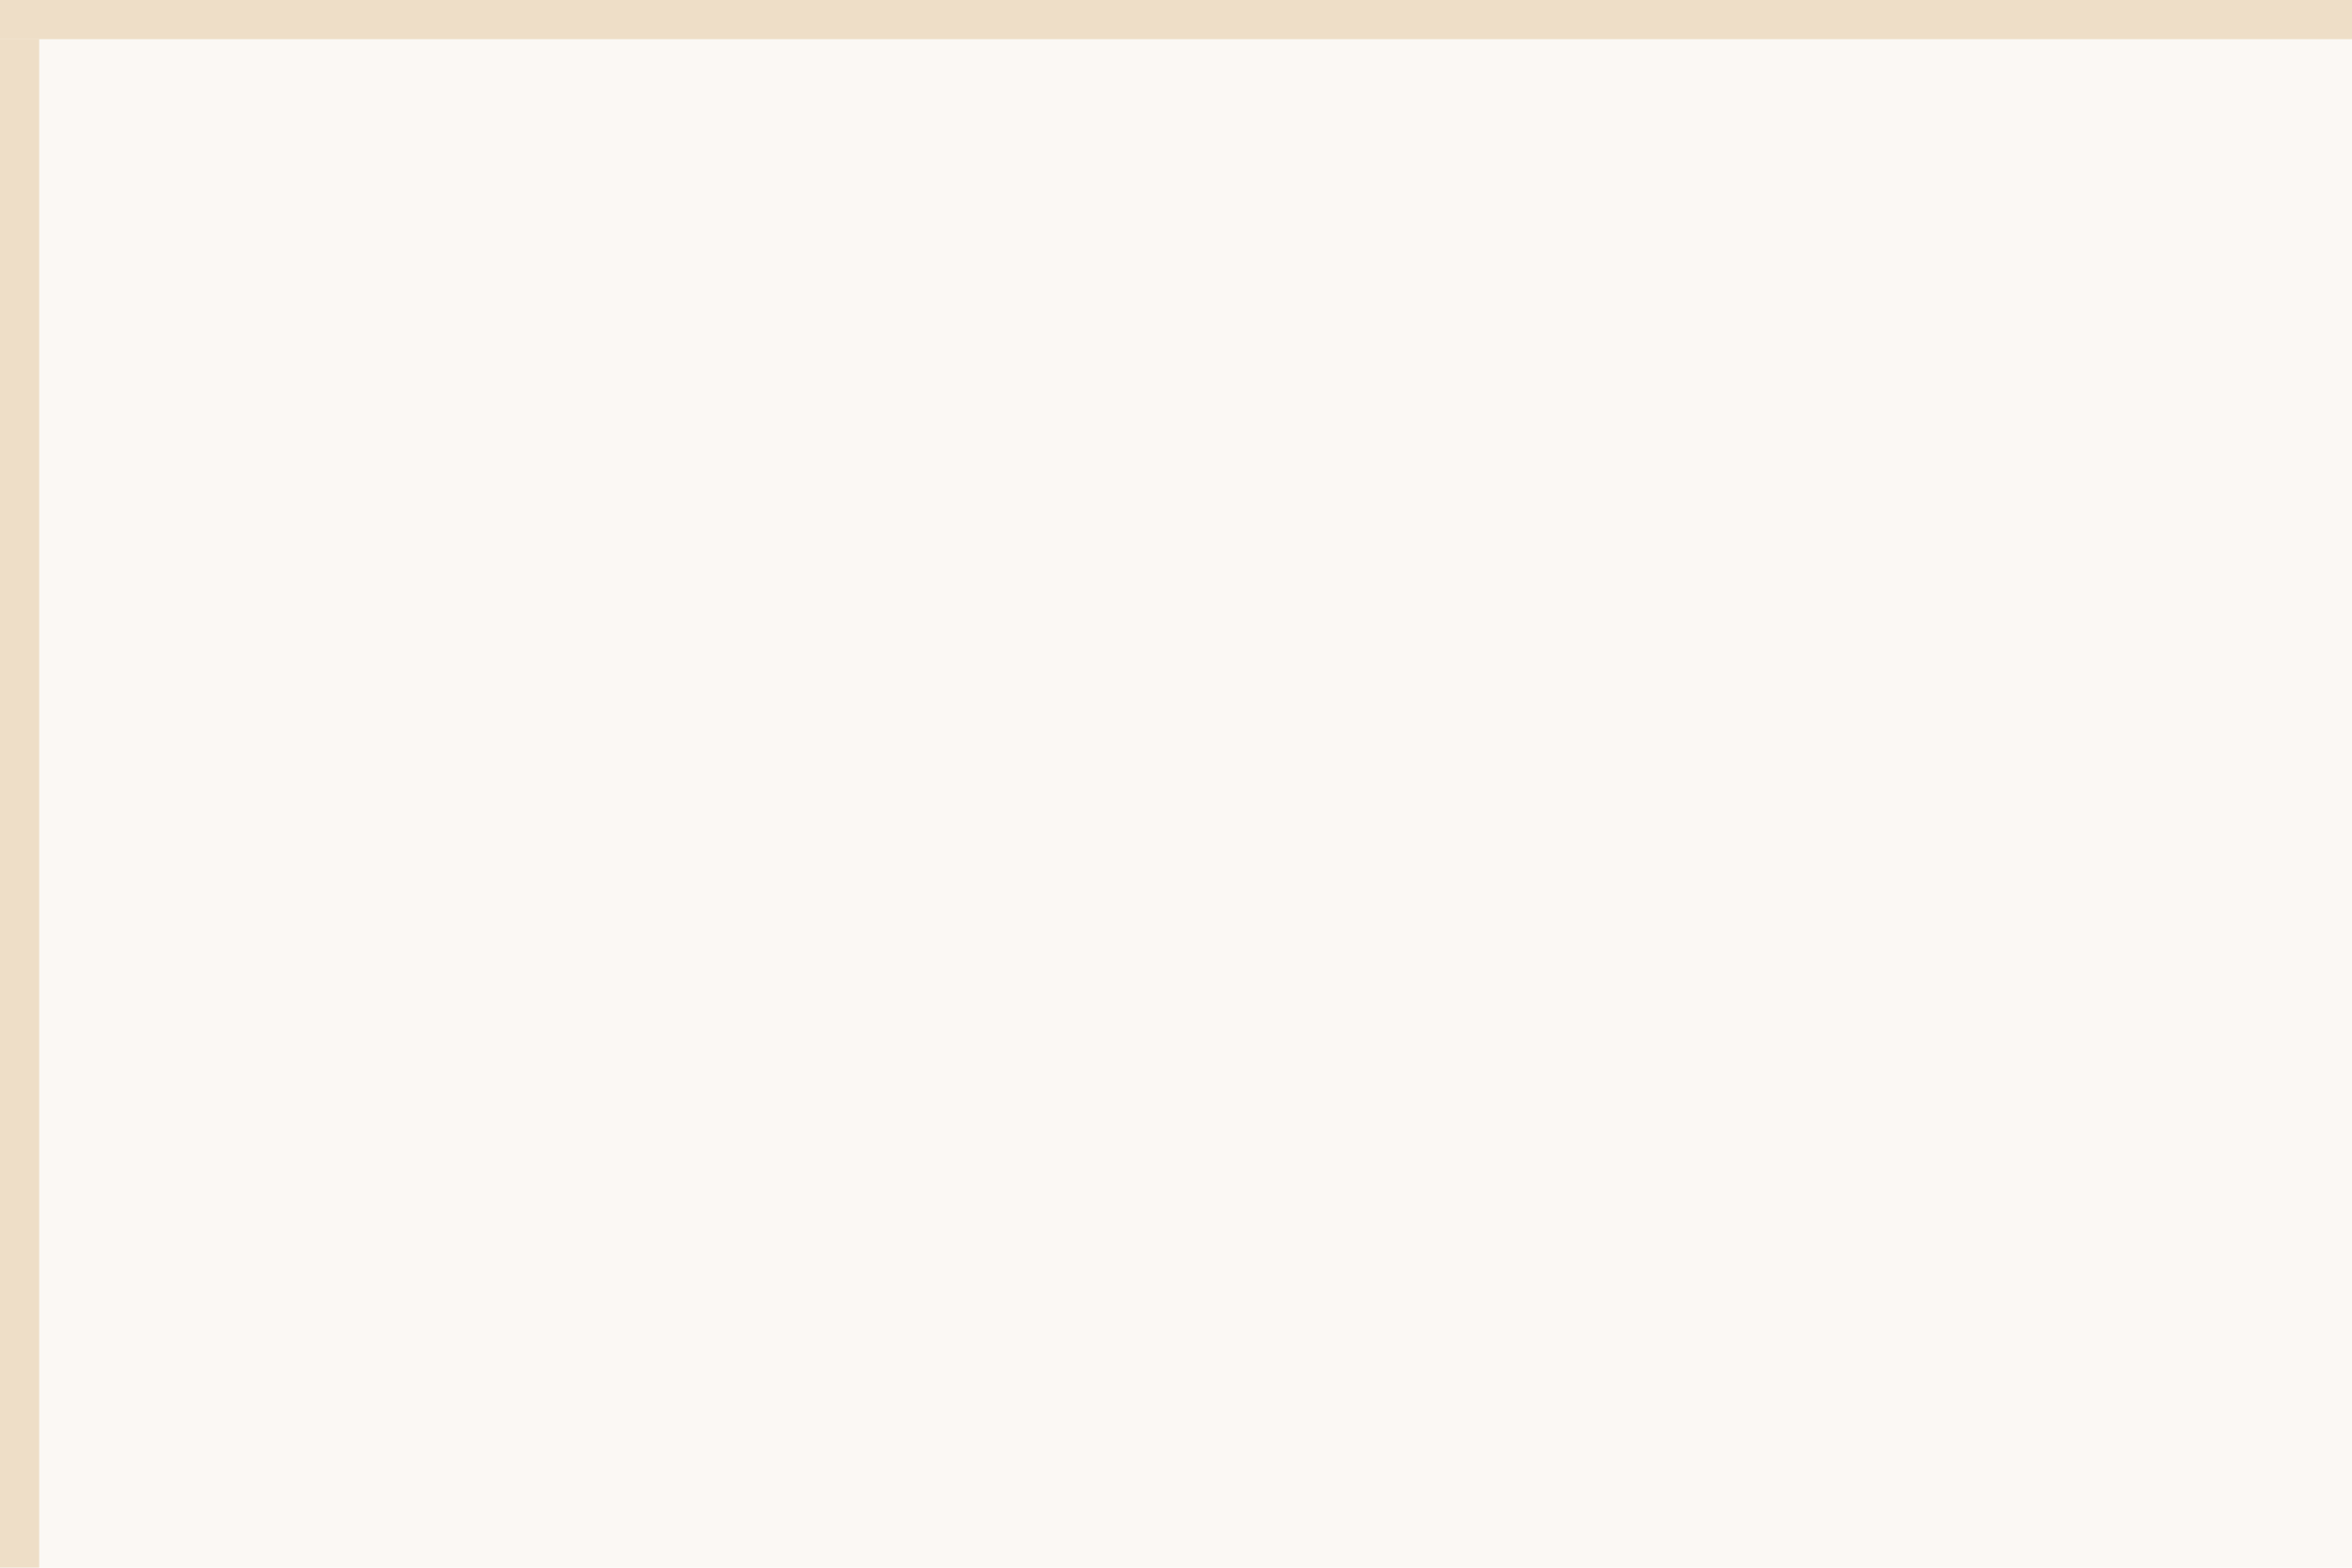
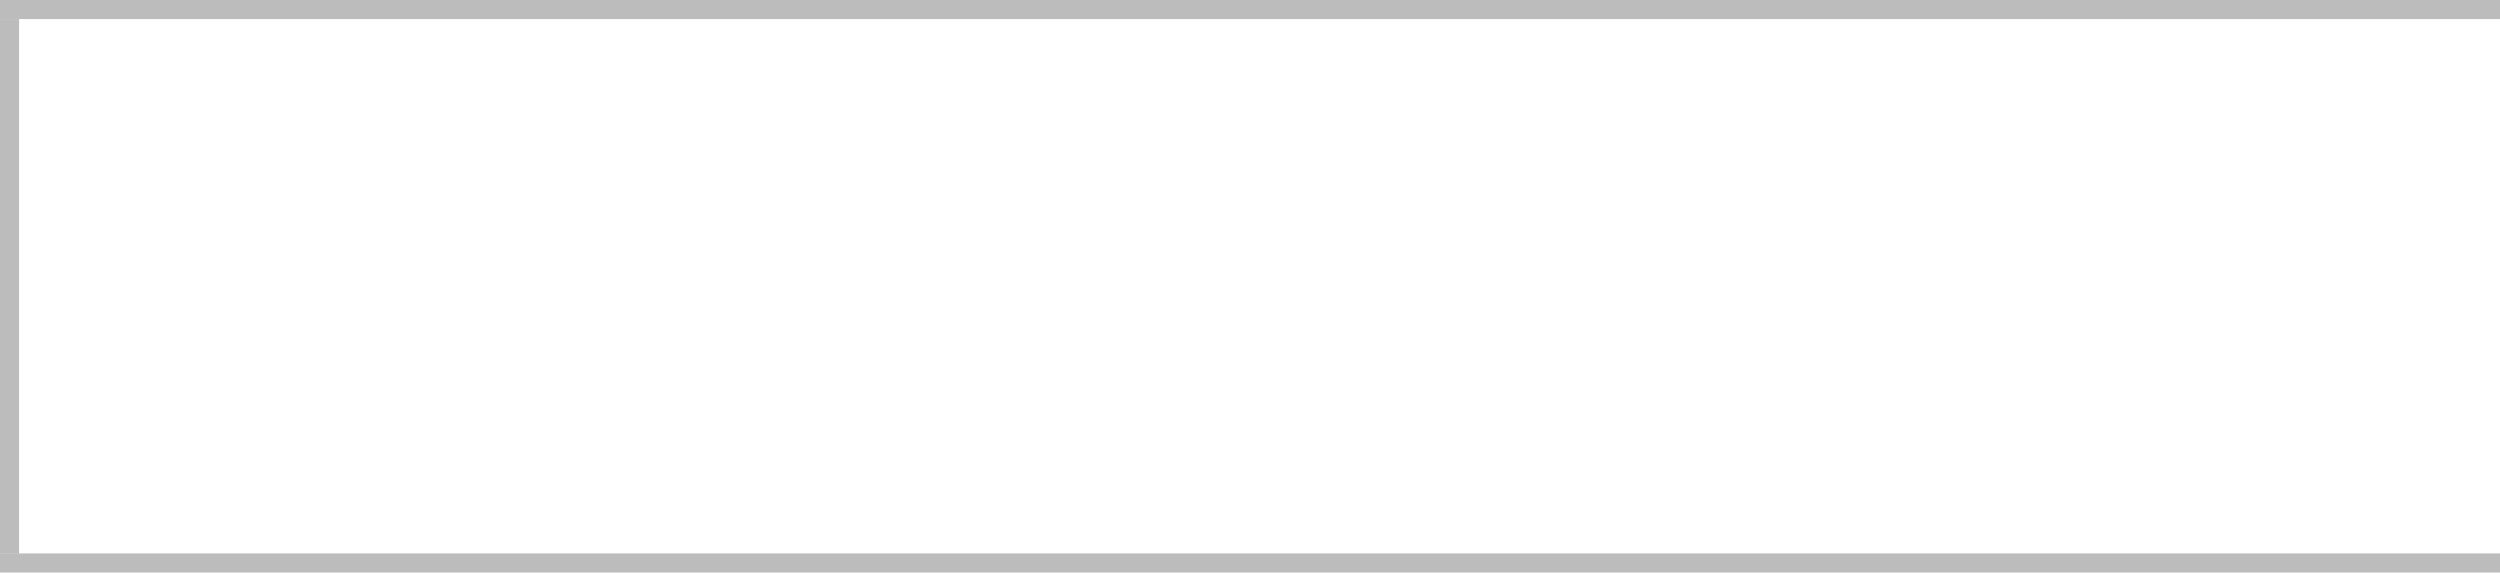
- <svg xmlns="http://www.w3.org/2000/svg" version="1.1" width="60px" height="40px" viewBox="0 0 60 40">
-   <path d="M 1 1  L 60 1  L 60 40  L 1 40  L 1 1  Z " fill-rule="nonzero" fill="rgba(222, 190, 143, 0.098)" stroke="none" class="fill" />
-   <path d="M 0.5 1  L 0.5 40  " stroke-width="1" stroke-dasharray="0" stroke="rgba(222, 190, 143, 0.498)" fill="none" class="stroke" />
-   <path d="M 0 0.5  L 60 0.5  " stroke-width="1" stroke-dasharray="0" stroke="rgba(222, 190, 143, 0.498)" fill="none" class="stroke" />
+ <svg xmlns="http://www.w3.org/2000/svg" version="1.1" width="131px" height="30px" viewBox="0 30 131 30">
+   <path d="M 1 1  L 131 1  L 131 29  L 1 29  L 1 1  Z " fill-rule="nonzero" fill="rgba(255, 255, 255, 1)" stroke="none" transform="matrix(1 0 0 1 0 30 )" class="fill" />
+   <path d="M 0.5 1  L 0.5 29  " stroke-width="1" stroke-dasharray="0" stroke="rgba(121, 121, 121, 0.498)" fill="none" transform="matrix(1 0 0 1 0 30 )" class="stroke" />
+   <path d="M 0 0.5  L 131 0.5  " stroke-width="1" stroke-dasharray="0" stroke="rgba(121, 121, 121, 0.498)" fill="none" transform="matrix(1 0 0 1 0 30 )" class="stroke" />
+   <path d="M 0 29.5  L 131 29.5  " stroke-width="1" stroke-dasharray="0" stroke="rgba(121, 121, 121, 0.498)" fill="none" transform="matrix(1 0 0 1 0 30 )" class="stroke" />
</svg>
